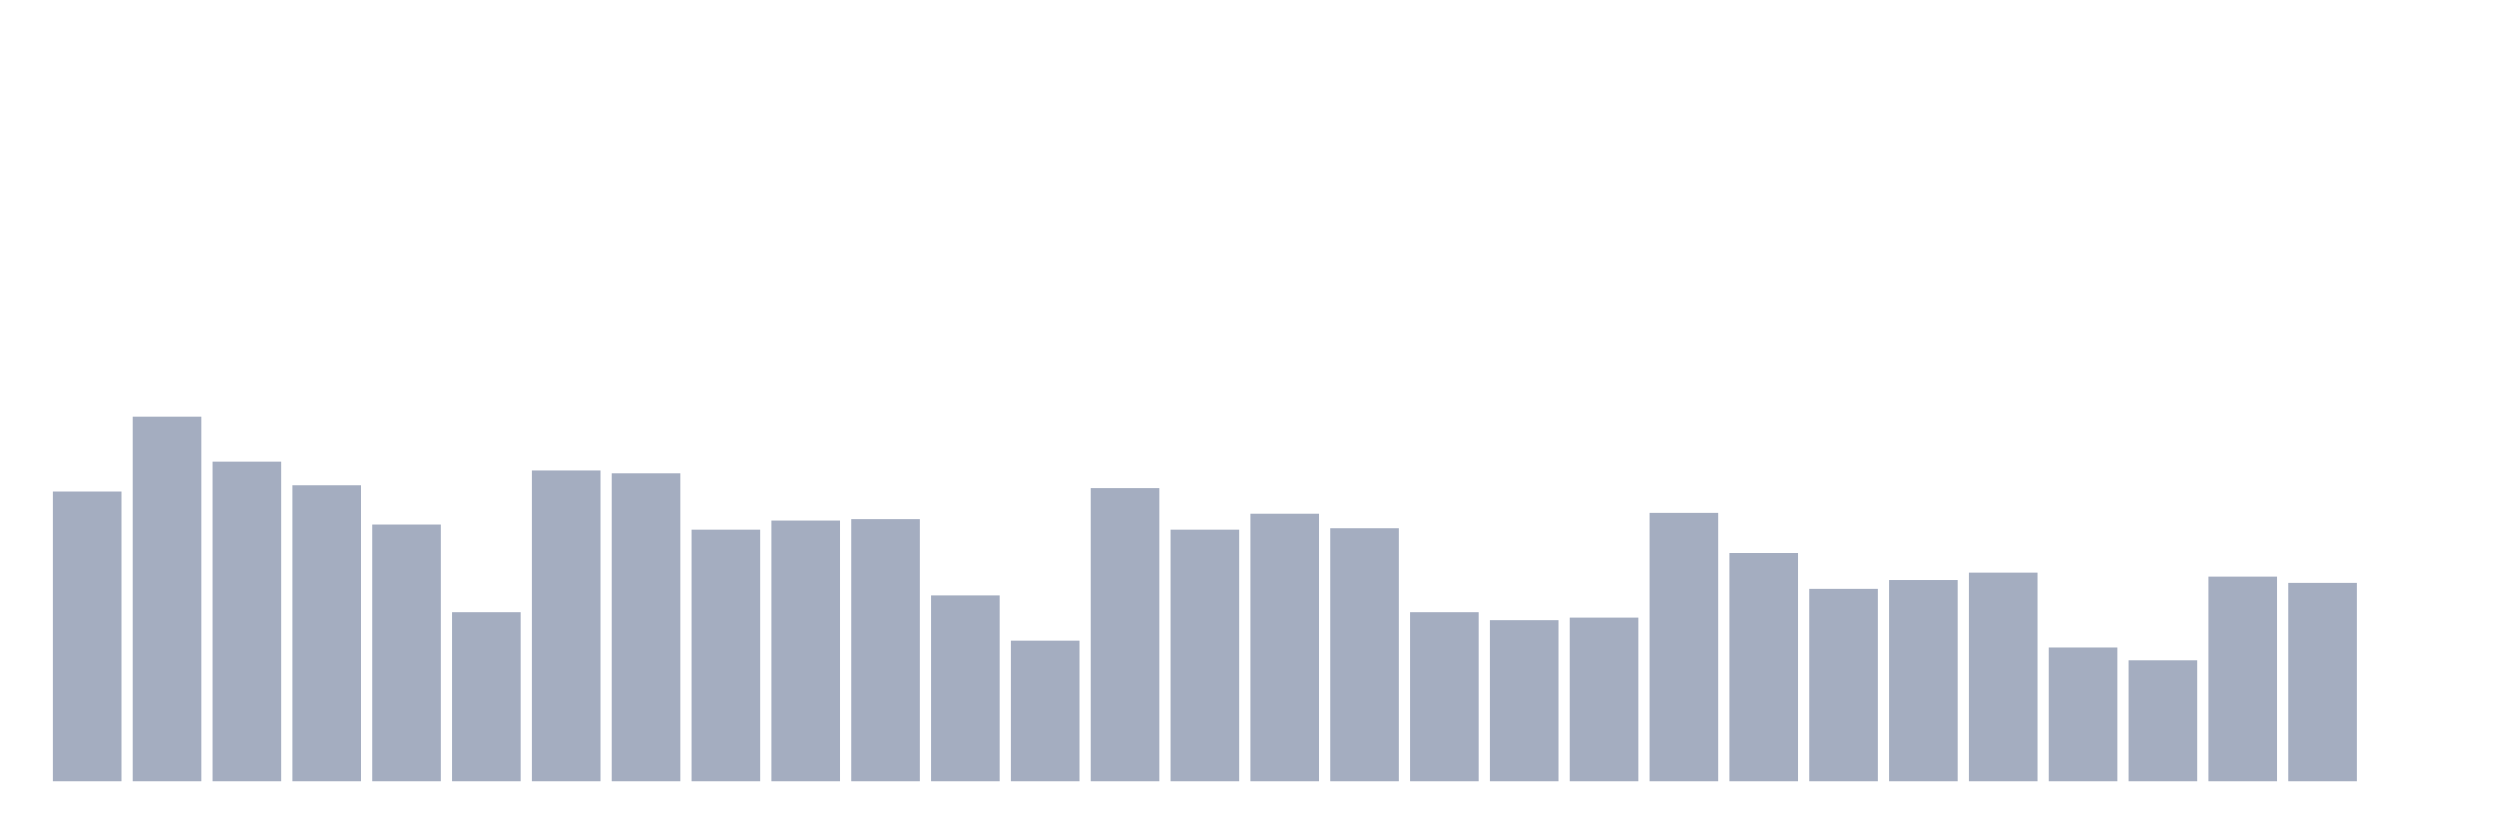
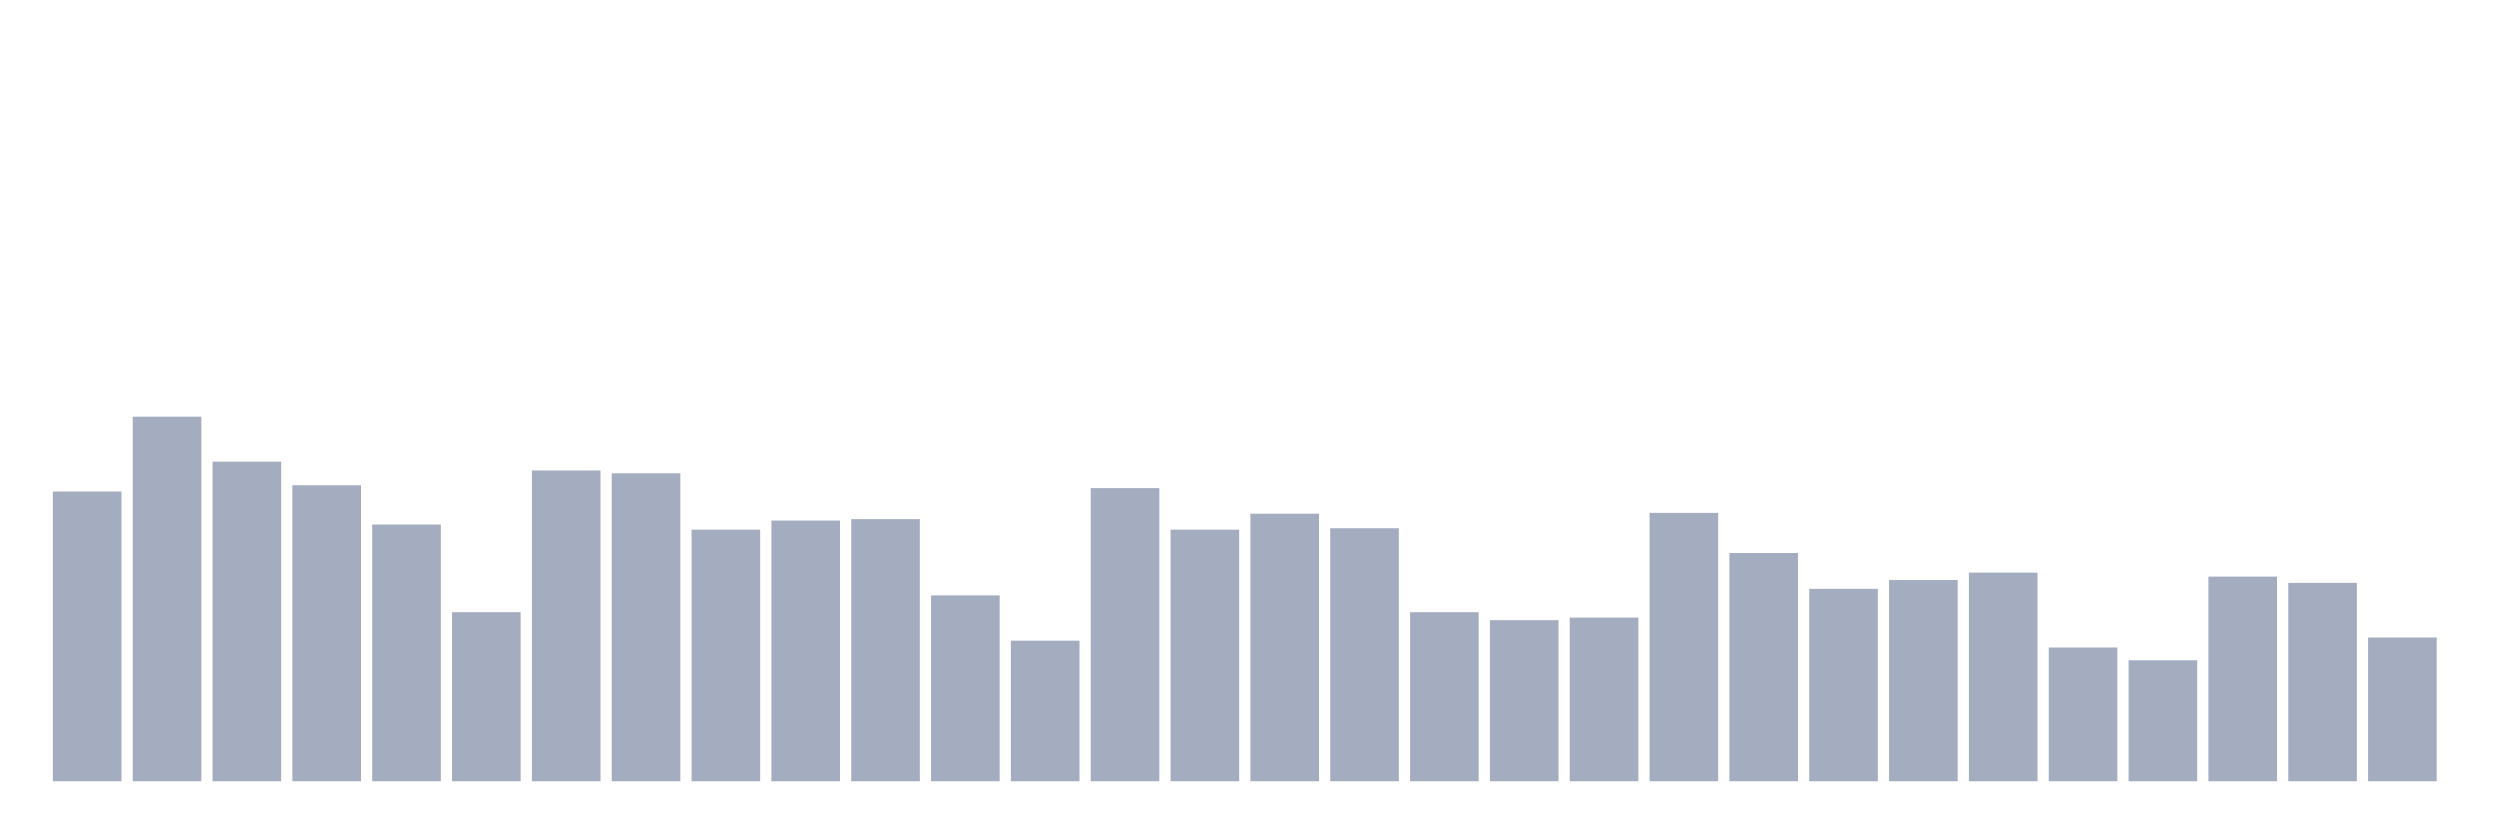
<svg xmlns="http://www.w3.org/2000/svg" viewBox="0 0 480 160">
  <g transform="translate(10,10)">
    <rect class="bar" x="0.153" width="13.175" y="84.372" height="55.628" fill="rgb(164,173,192)" />
    <rect class="bar" x="15.482" width="13.175" y="70" height="70" fill="rgb(164,173,192)" />
    <rect class="bar" x="30.81" width="13.175" y="78.634" height="61.366" fill="rgb(164,173,192)" />
    <rect class="bar" x="46.138" width="13.175" y="83.169" height="56.831" fill="rgb(164,173,192)" />
    <rect class="bar" x="61.466" width="13.175" y="90.71" height="49.29" fill="rgb(164,173,192)" />
    <rect class="bar" x="76.794" width="13.175" y="107.541" height="32.459" fill="rgb(164,173,192)" />
    <rect class="bar" x="92.123" width="13.175" y="80.328" height="59.672" fill="rgb(164,173,192)" />
    <rect class="bar" x="107.451" width="13.175" y="80.874" height="59.126" fill="rgb(164,173,192)" />
    <rect class="bar" x="122.779" width="13.175" y="91.694" height="48.306" fill="rgb(164,173,192)" />
    <rect class="bar" x="138.107" width="13.175" y="89.945" height="50.055" fill="rgb(164,173,192)" />
    <rect class="bar" x="153.436" width="13.175" y="89.672" height="50.328" fill="rgb(164,173,192)" />
    <rect class="bar" x="168.764" width="13.175" y="104.317" height="35.683" fill="rgb(164,173,192)" />
    <rect class="bar" x="184.092" width="13.175" y="113.005" height="26.995" fill="rgb(164,173,192)" />
    <rect class="bar" x="199.42" width="13.175" y="83.716" height="56.284" fill="rgb(164,173,192)" />
    <rect class="bar" x="214.748" width="13.175" y="91.694" height="48.306" fill="rgb(164,173,192)" />
    <rect class="bar" x="230.077" width="13.175" y="88.634" height="51.366" fill="rgb(164,173,192)" />
    <rect class="bar" x="245.405" width="13.175" y="91.421" height="48.579" fill="rgb(164,173,192)" />
    <rect class="bar" x="260.733" width="13.175" y="107.541" height="32.459" fill="rgb(164,173,192)" />
    <rect class="bar" x="276.061" width="13.175" y="109.071" height="30.929" fill="rgb(164,173,192)" />
    <rect class="bar" x="291.39" width="13.175" y="108.579" height="31.421" fill="rgb(164,173,192)" />
    <rect class="bar" x="306.718" width="13.175" y="88.47" height="51.53" fill="rgb(164,173,192)" />
    <rect class="bar" x="322.046" width="13.175" y="96.175" height="43.825" fill="rgb(164,173,192)" />
    <rect class="bar" x="337.374" width="13.175" y="103.06" height="36.94" fill="rgb(164,173,192)" />
    <rect class="bar" x="352.702" width="13.175" y="101.366" height="38.634" fill="rgb(164,173,192)" />
    <rect class="bar" x="368.031" width="13.175" y="99.945" height="40.055" fill="rgb(164,173,192)" />
    <rect class="bar" x="383.359" width="13.175" y="114.317" height="25.683" fill="rgb(164,173,192)" />
    <rect class="bar" x="398.687" width="13.175" y="116.776" height="23.224" fill="rgb(164,173,192)" />
    <rect class="bar" x="414.015" width="13.175" y="100.71" height="39.29" fill="rgb(164,173,192)" />
    <rect class="bar" x="429.344" width="13.175" y="101.913" height="38.087" fill="rgb(164,173,192)" />
-     <rect class="bar" x="444.672" width="13.175" y="140" height="0" fill="rgb(164,173,192)" />
+     <rect class="bar" x="444.672" width="13.175" y="112.404" height="27.596" fill="rgb(164,173,192)" />
  </g>
</svg>
